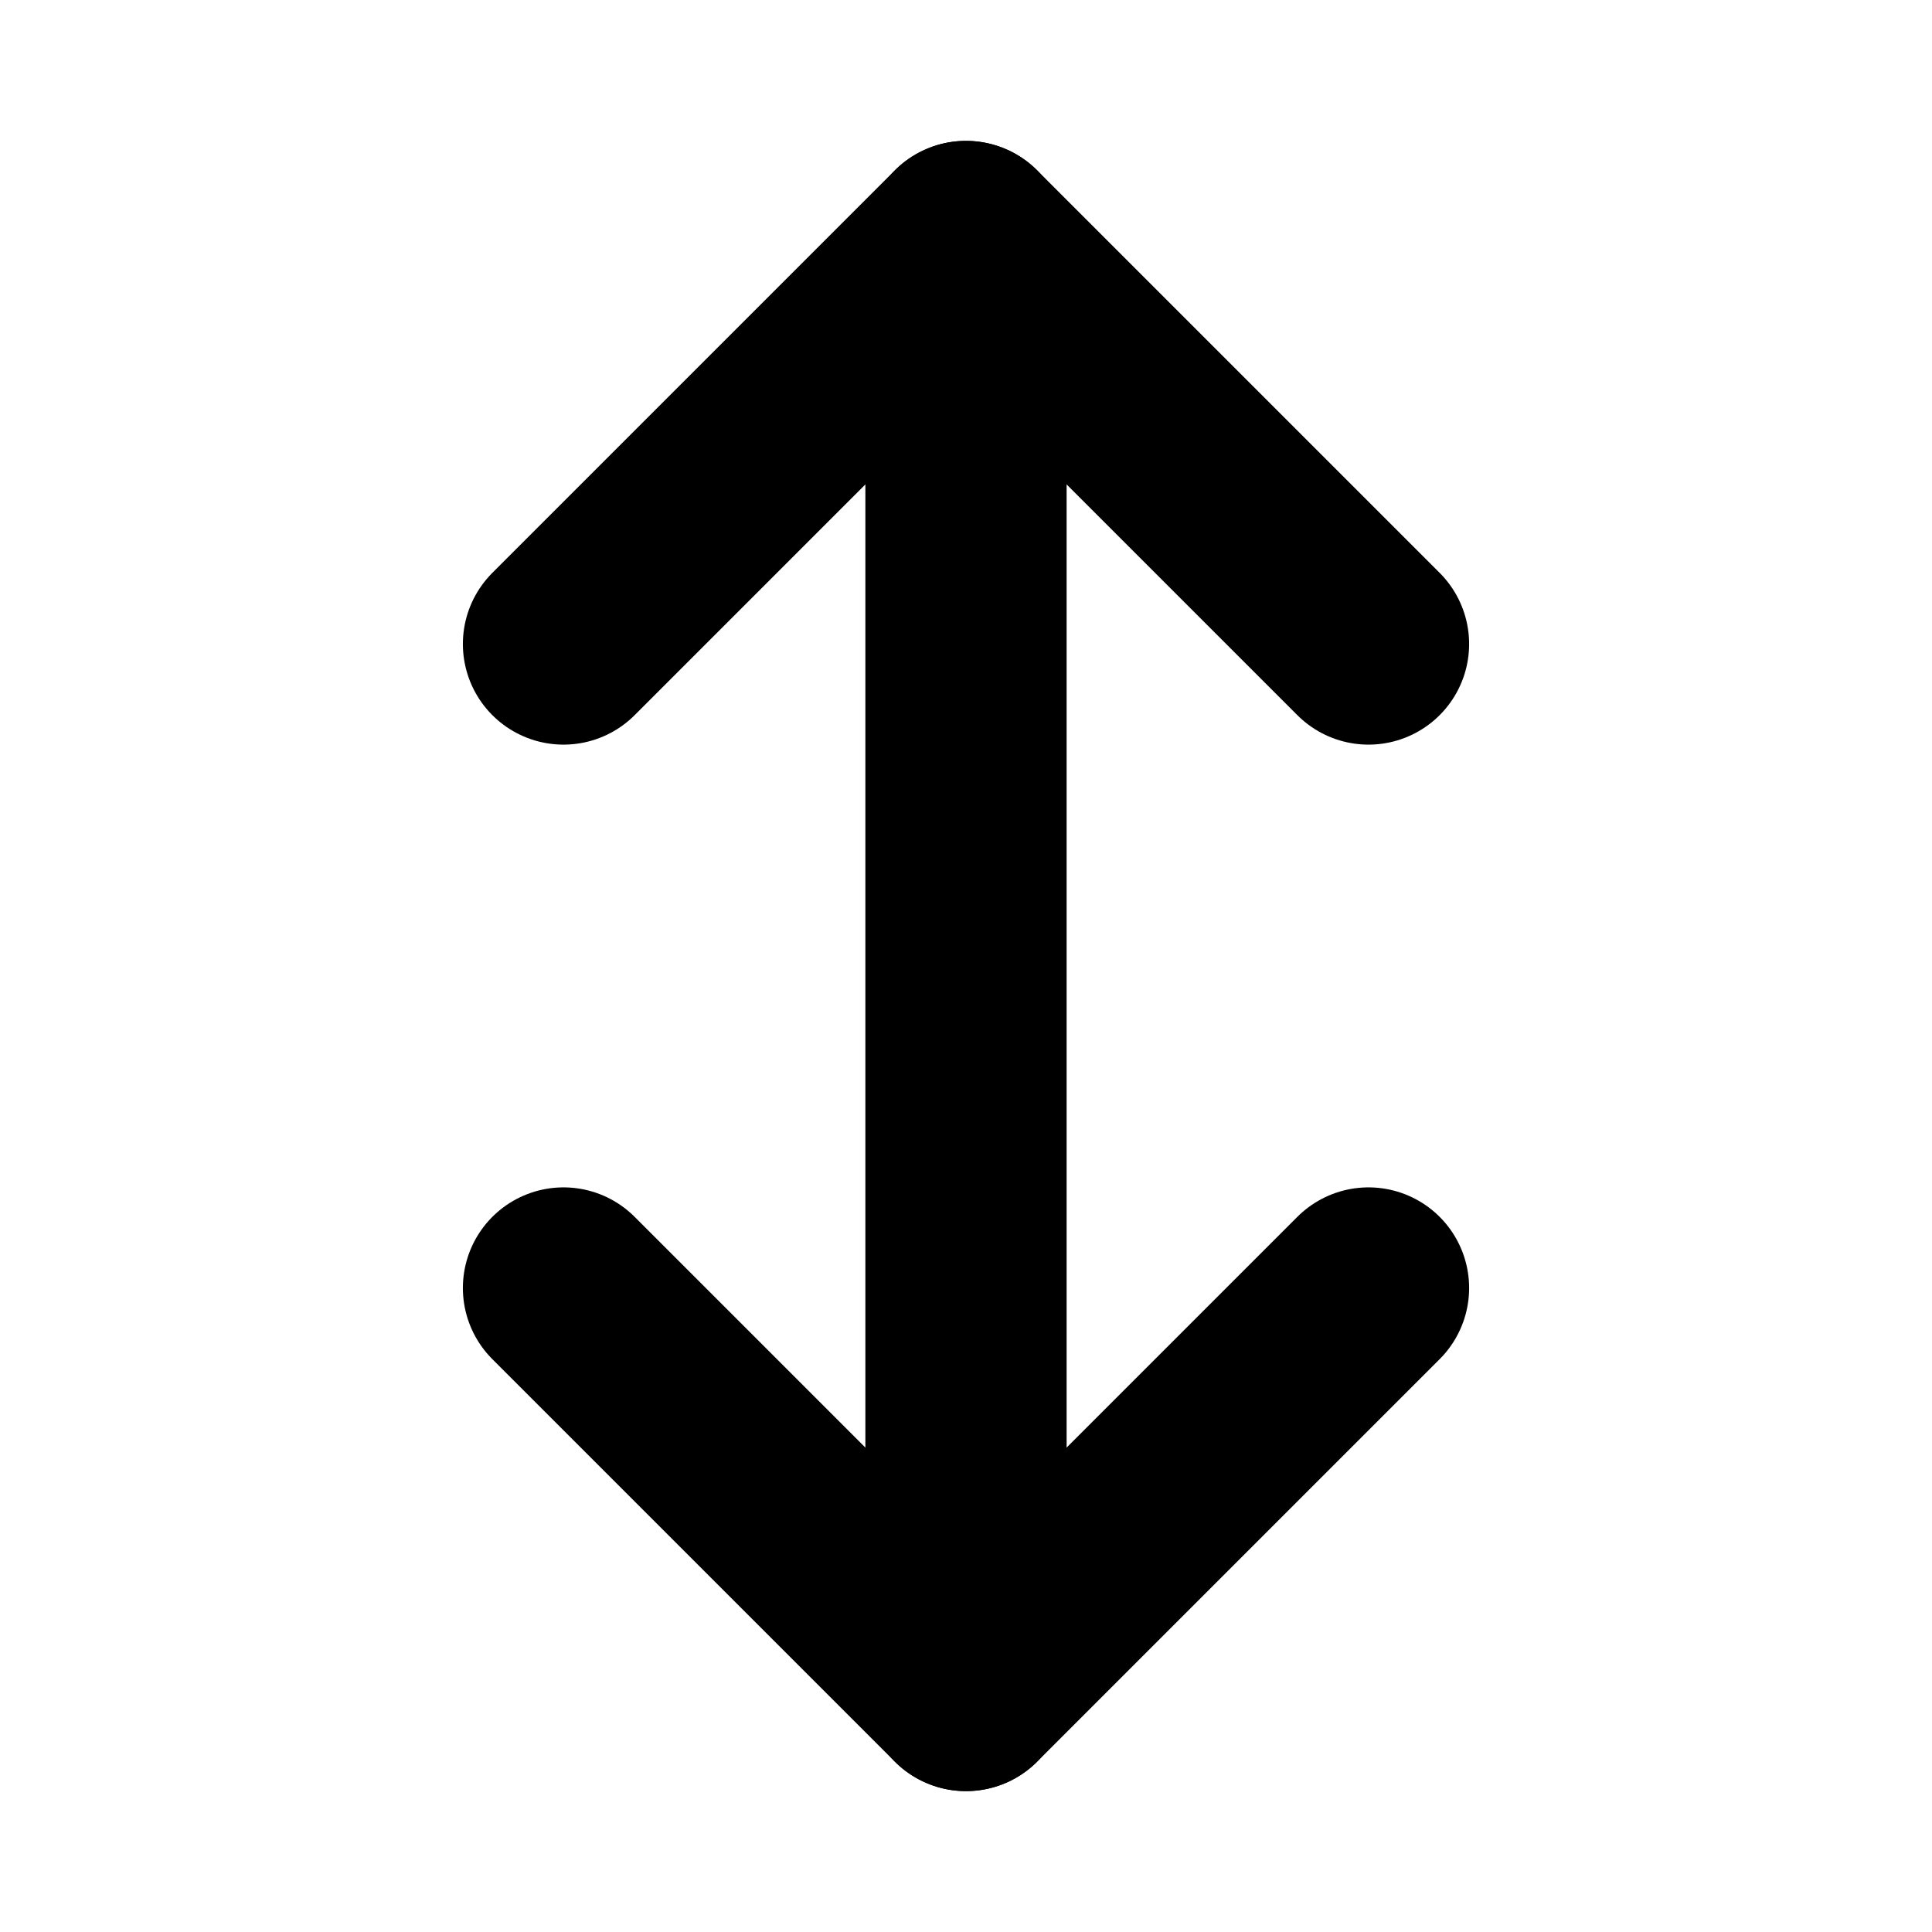
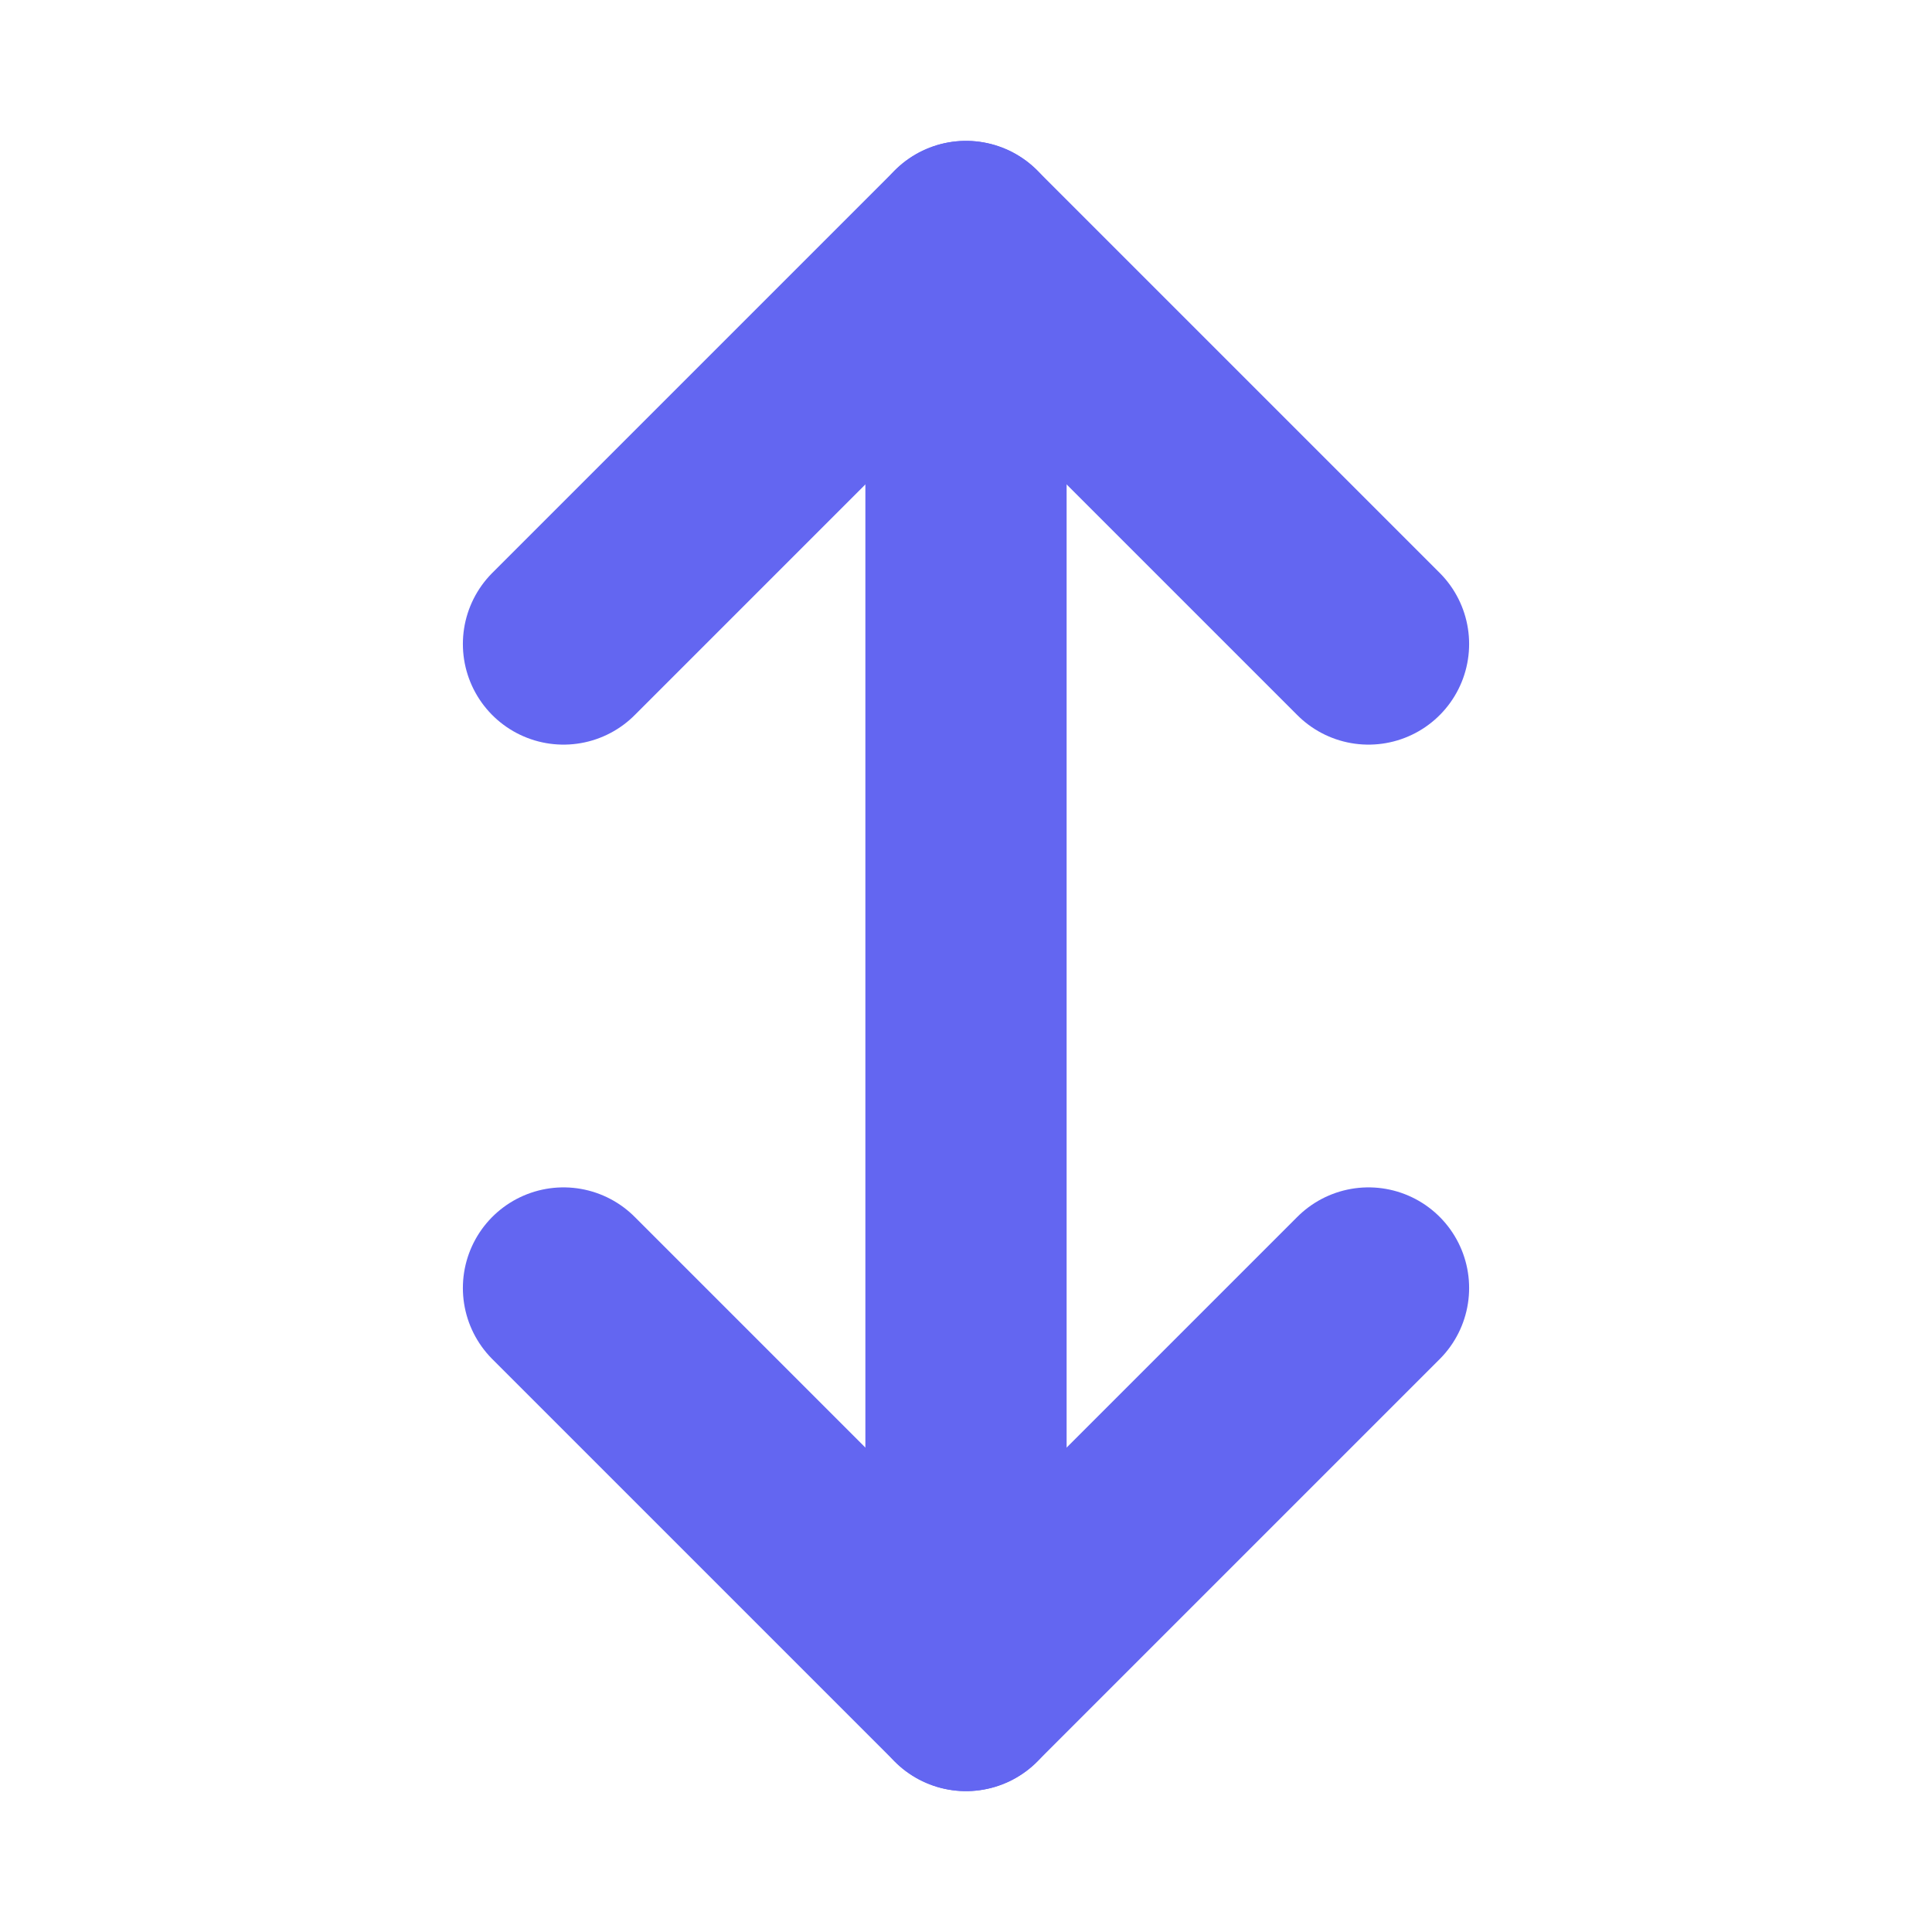
- <svg xmlns="http://www.w3.org/2000/svg" viewBox="0 0 24 24" fill="none" fill-opacity="0" stroke="#000000" stroke-width="2.5" stroke-linecap="round" stroke-linejoin="round">
+ <svg xmlns="http://www.w3.org/2000/svg" viewBox="0 0 24 24" fill="none" fill-opacity="0" stroke="#6366F1" stroke-width="2.5" stroke-linecap="round" stroke-linejoin="round">
  <path d="M12 3v18" />
  <path d="M7 8l5-5 5 5" />
  <path d="M7 16l5 5 5-5" />
</svg>
